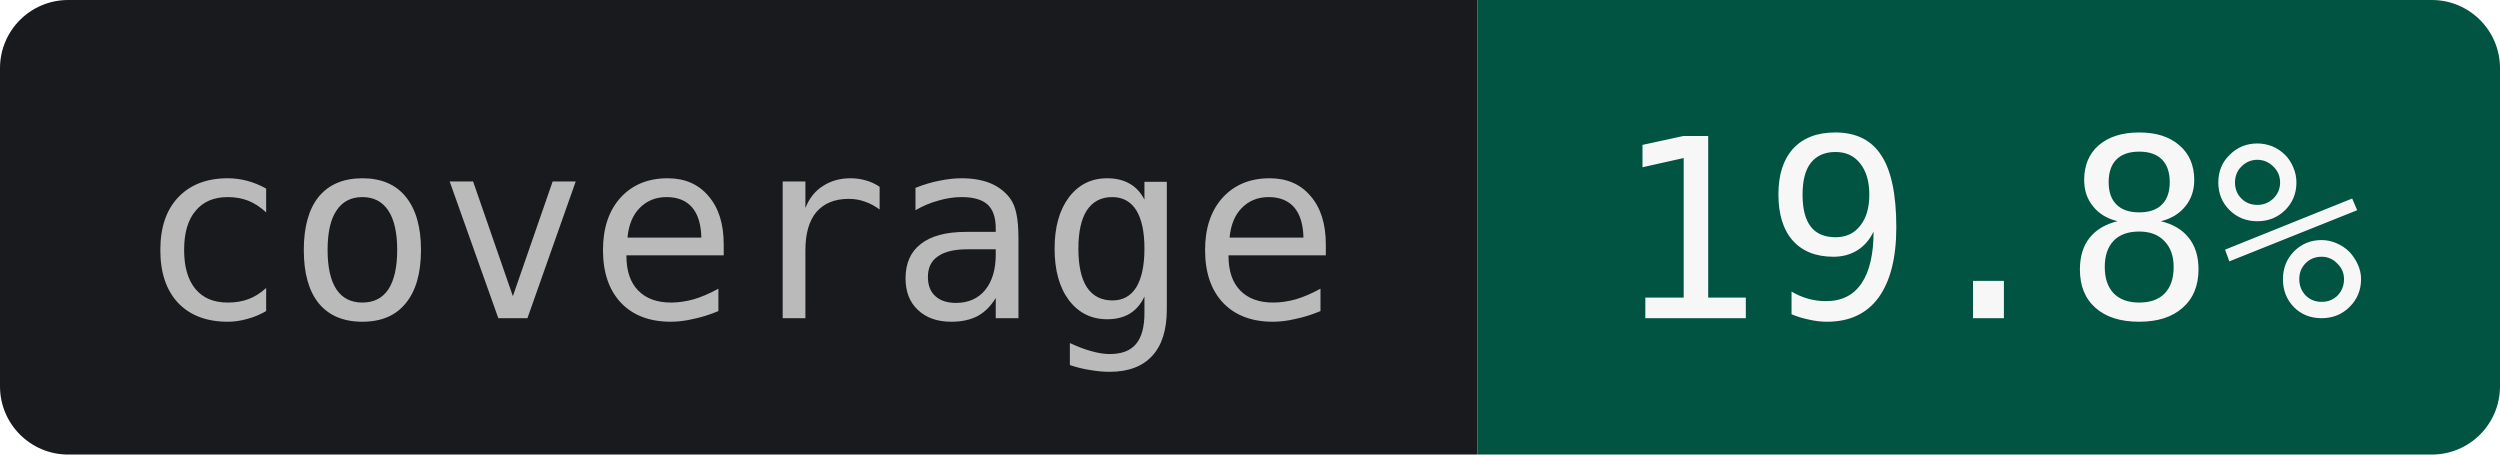
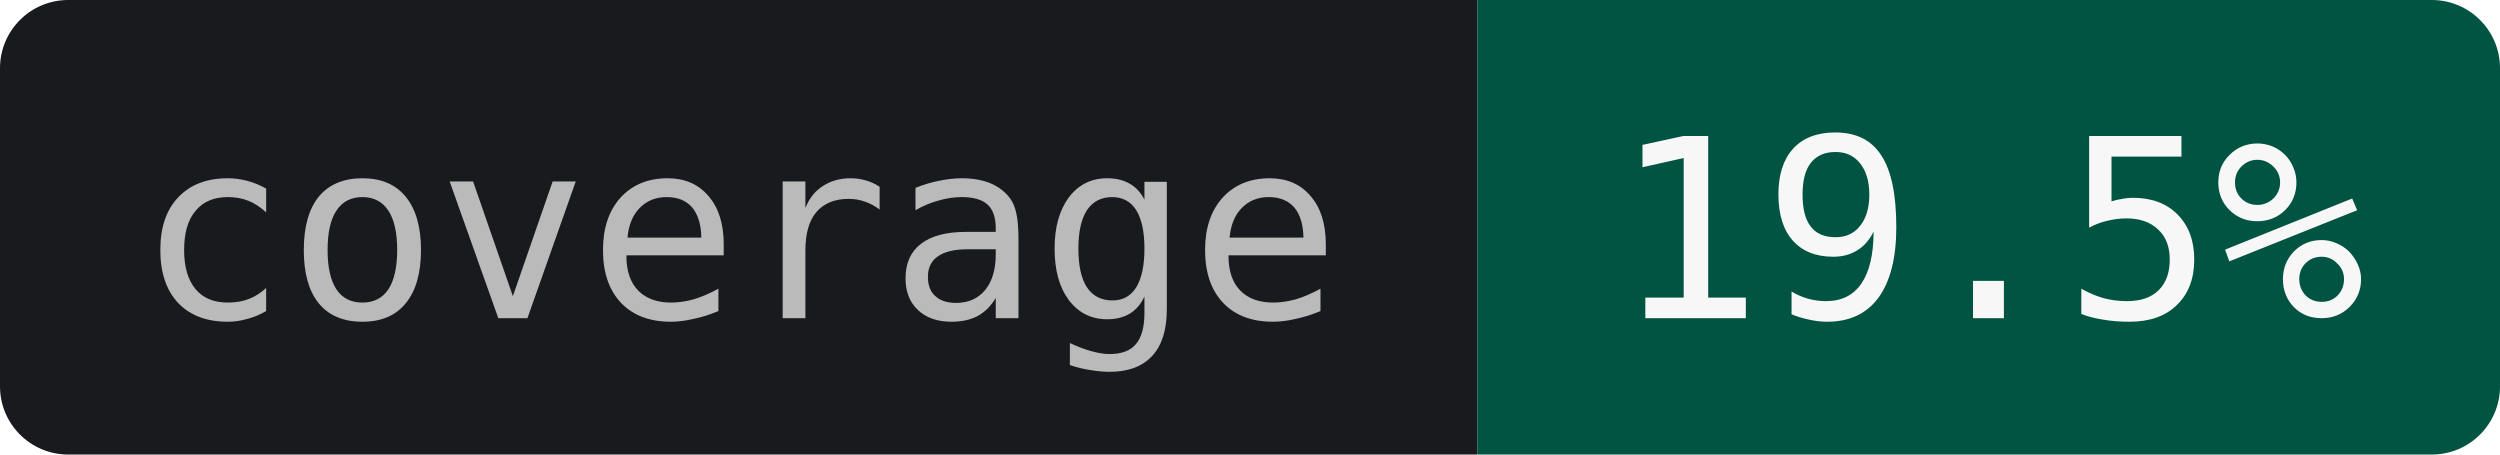
- <svg xmlns="http://www.w3.org/2000/svg" width="110" height="20" role="img" aria-label="coverage: 19.8%">
+ <svg xmlns="http://www.w3.org/2000/svg" width="110" height="20" role="img" aria-label="coverage: 19.5%">
  <clipPath id="r">
    <rect width="110" height="20" rx="3" />
  </clipPath>
  <g clip-path="url(#r)">
    <rect width="65" height="20" fill="#181A1D" />
    <rect x="65" width="45" height="20" fill="#005441" />
  </g>
  <g text-anchor="middle" font-family="JetBrains Mono,IBM Plex Mono,SFMono-Regular,Menlo,Consolas,monospace" font-size="11">
    <text x="32.5" y="14" fill="#BABABB">coverage</text>
-     <text x="87.5" y="14" fill="#F7F7F7">19.8%</text>
+     <text x="87.5" y="14" fill="#F7F7F7">19.5%</text>
  </g>
</svg>
